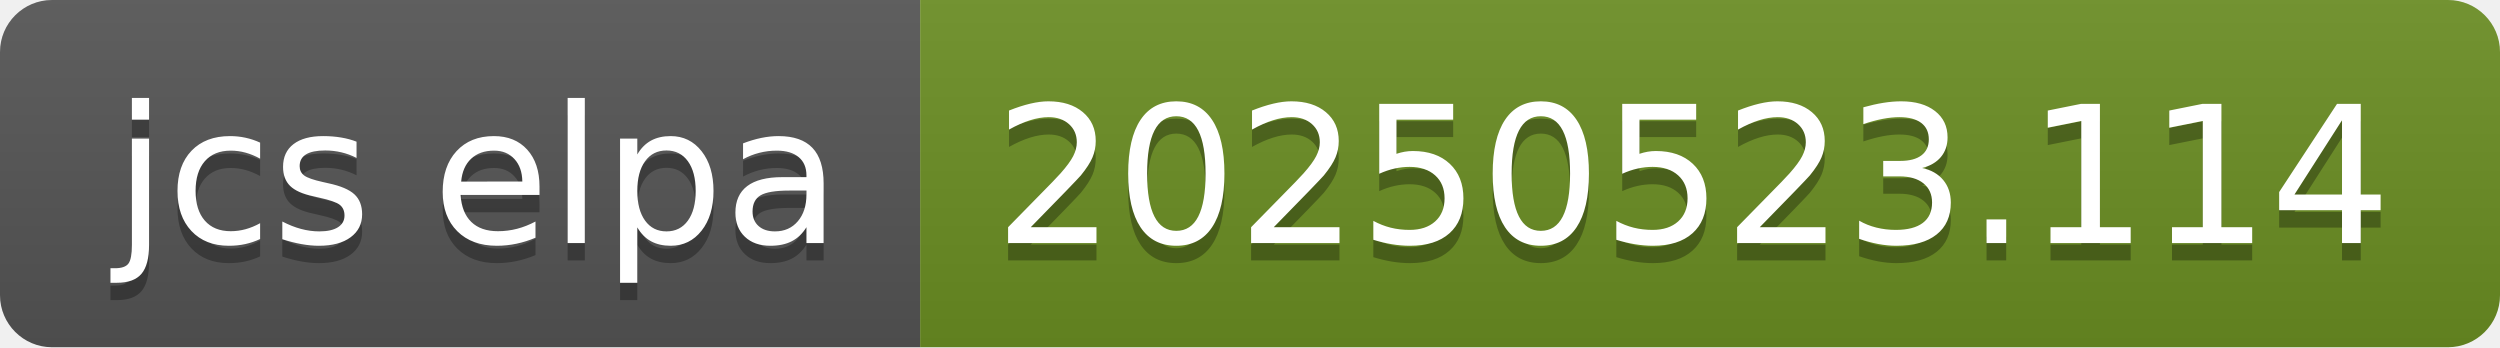
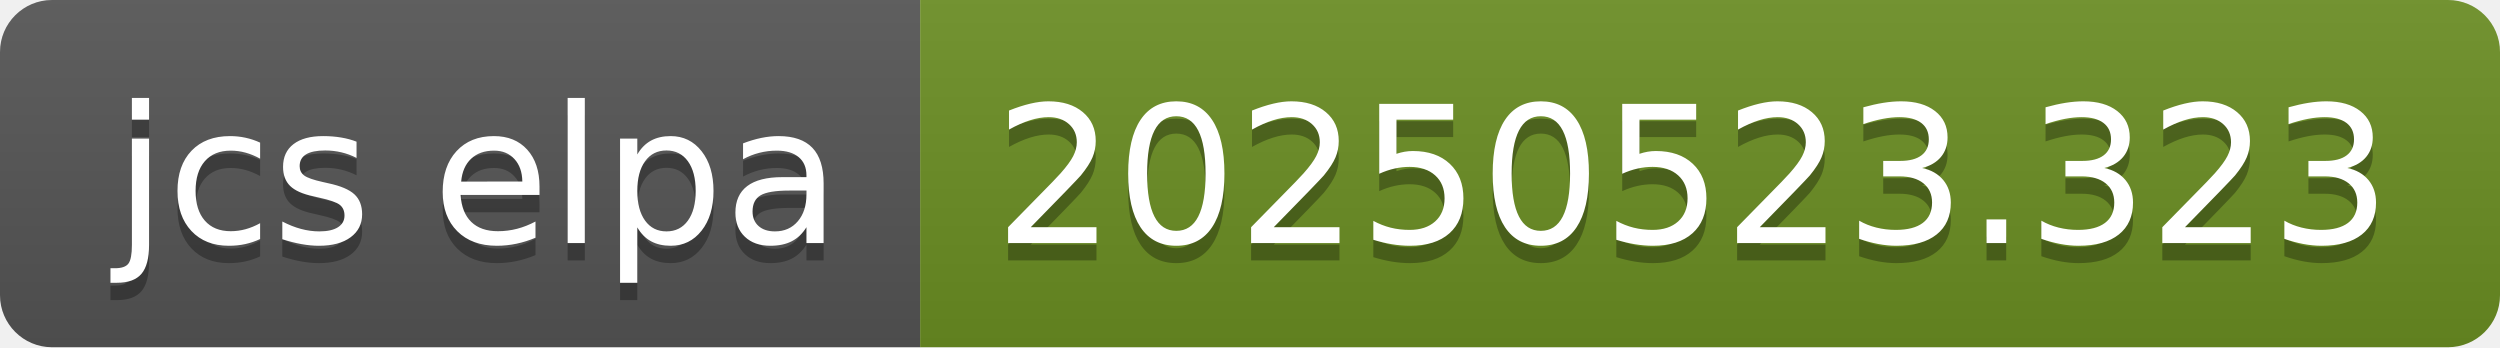
- <svg xmlns="http://www.w3.org/2000/svg" width="144" height="20" role="img" aria-label="jcs elpa: 20250523.114">
+ <svg xmlns="http://www.w3.org/2000/svg" width="144" height="20" role="img" aria-label="jcs elpa: 20250523.323">
  <linearGradient id="s" x2="0" y2="100%">
    <stop offset="0" stop-color="#bbb" stop-opacity=".1" />
    <stop offset="1" stop-opacity=".1" />
  </linearGradient>
  <clipPath id="r">
    <rect width="144" height="20" rx="3" fill="#fff" />
  </clipPath>
  <g clip-path="url(#r)">
    <rect width="53" height="20" fill="#555" />
    <rect x="53" width="91" height="20" fill="#6b8e23" />
    <rect width="144" height="20" fill="url(#s)" />
  </g>
  <g fill="#fff" text-anchor="middle" font-family="Verdana,Geneva,DejaVu Sans,sans-serif" text-rendering="geometricPrecision" font-size="110">
    <text aria-hidden="true" x="275" y="150" fill="#010101" fill-opacity=".3" transform="scale(.1)" textLength="430">jcs elpa</text>
    <text x="275" y="140" transform="scale(.1)" fill="#fff" textLength="430">jcs elpa</text>
-     <text aria-hidden="true" x="975" y="150" fill="#010101" fill-opacity=".3" transform="scale(.1)" textLength="810">20250523.114</text>
-     <text x="975" y="140" transform="scale(.1)" fill="#fff" textLength="810">20250523.114</text>
+     <text aria-hidden="true" x="975" y="150" fill="#010101" fill-opacity=".3" transform="scale(.1)" textLength="810">20250523.323</text>
+     <text x="975" y="140" transform="scale(.1)" fill="#fff" textLength="810">20250523.323</text>
  </g>
</svg>
